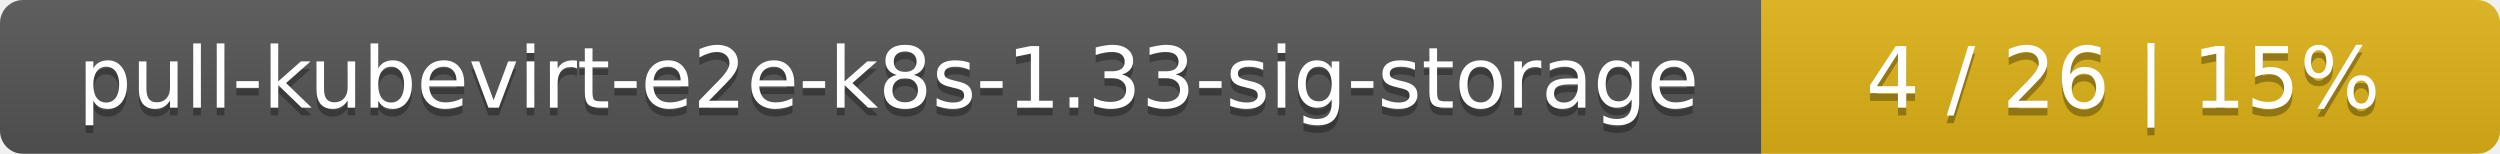
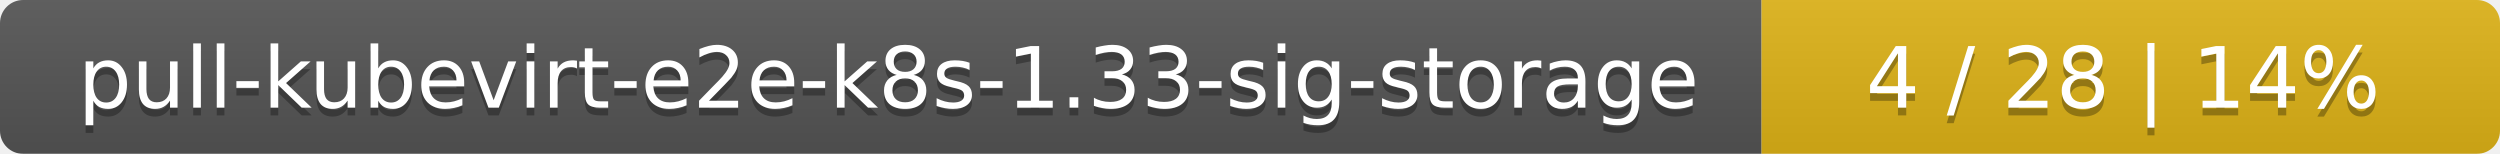
<svg xmlns="http://www.w3.org/2000/svg" width="325" height="20">
  <linearGradient id="smooth" x2="0" y2="100%">
    <stop offset="0" stop-color="#bbb" stop-opacity=".1" />
    <stop offset="1" stop-opacity=".1" />
  </linearGradient>
  <mask id="round">
    <rect width="325" height="20" rx="3" fill="#fff" />
  </mask>
  <g mask="url(#round)">
    <rect width="229" height="20" fill="#555" />
    <rect x="229" width="96" height="20" fill="#dfb317" />
    <rect width="325" height="20" fill="url(#smooth)" />
  </g>
  <g fill="#fff" text-anchor="middle" font-family="DejaVu Sans,Verdana,Geneva,sans-serif" font-size="11">
    <text x="115.5" y="15" fill="#010101" fill-opacity=".3">pull-kubevirt-e2e-k8s-1.33-sig-storage</text>
    <text x="115.5" y="14">pull-kubevirt-e2e-k8s-1.33-sig-storage</text>
-     <text x="276" y="15" fill="#010101" fill-opacity=".3">4 / 26    |    15%</text>
-     <text x="276" y="14">4 / 26    |    15%</text>
+     <text x="276" y="15" fill="#010101" fill-opacity=".3">4 / 28    |    14%</text>
+     <text x="276" y="14">4 / 28    |    14%</text>
  </g>
</svg>
